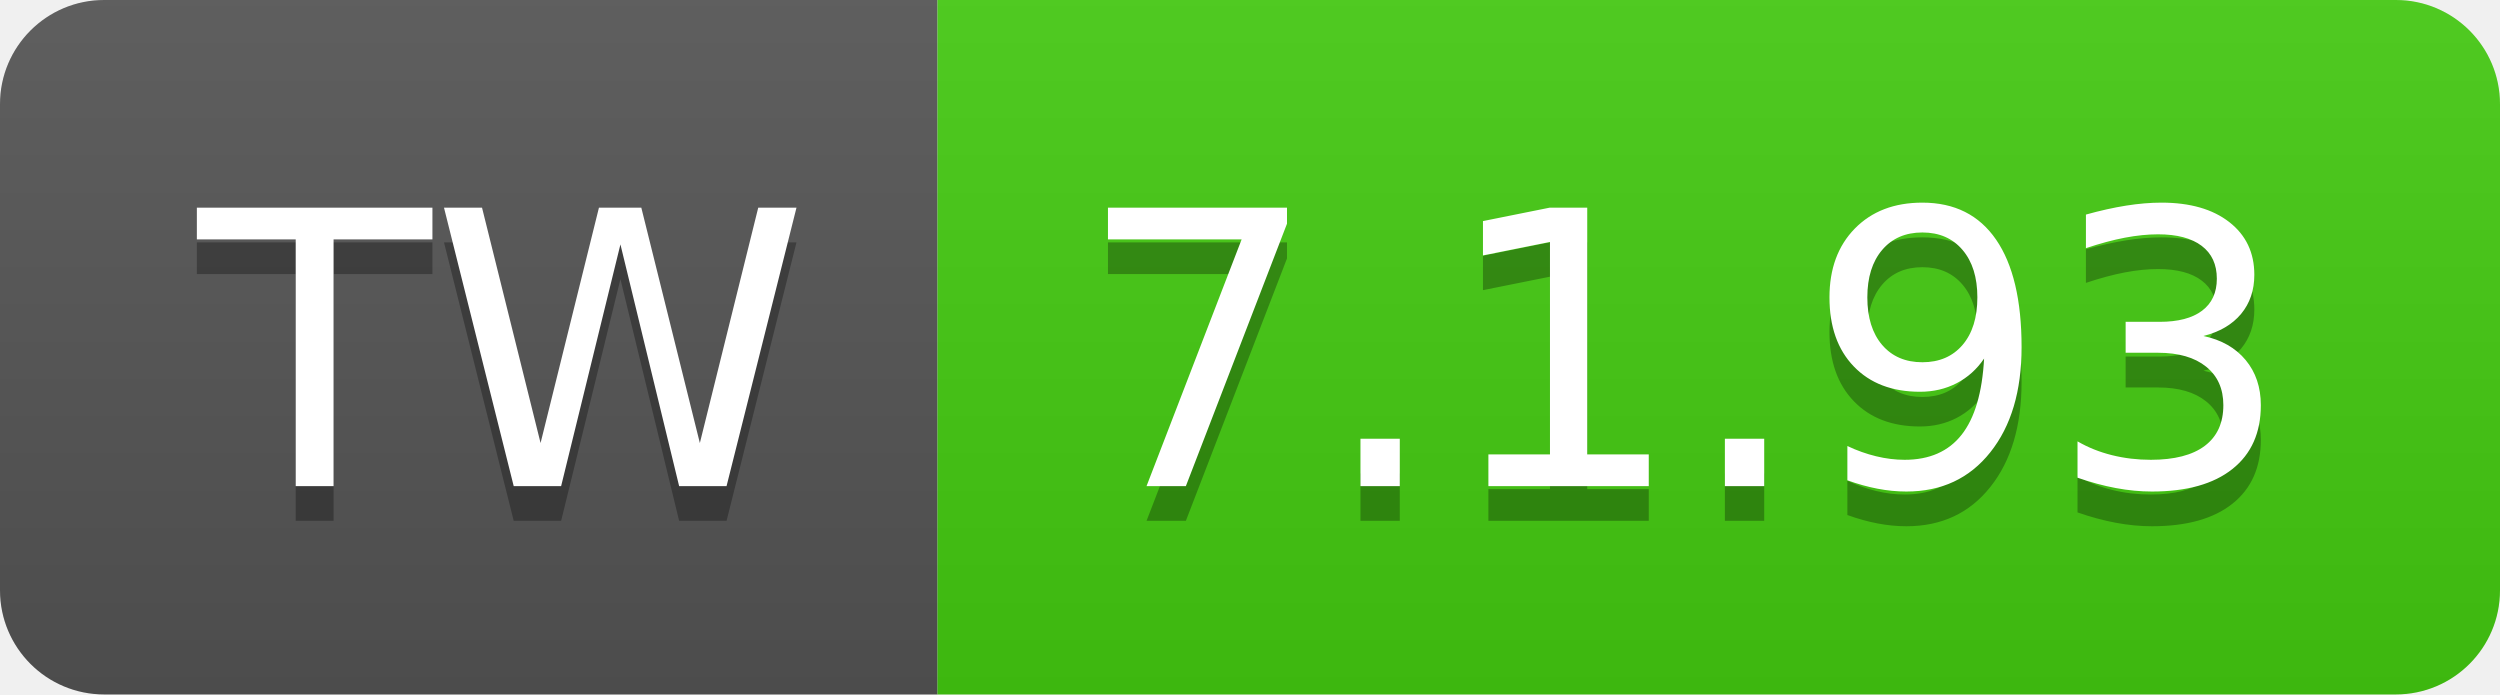
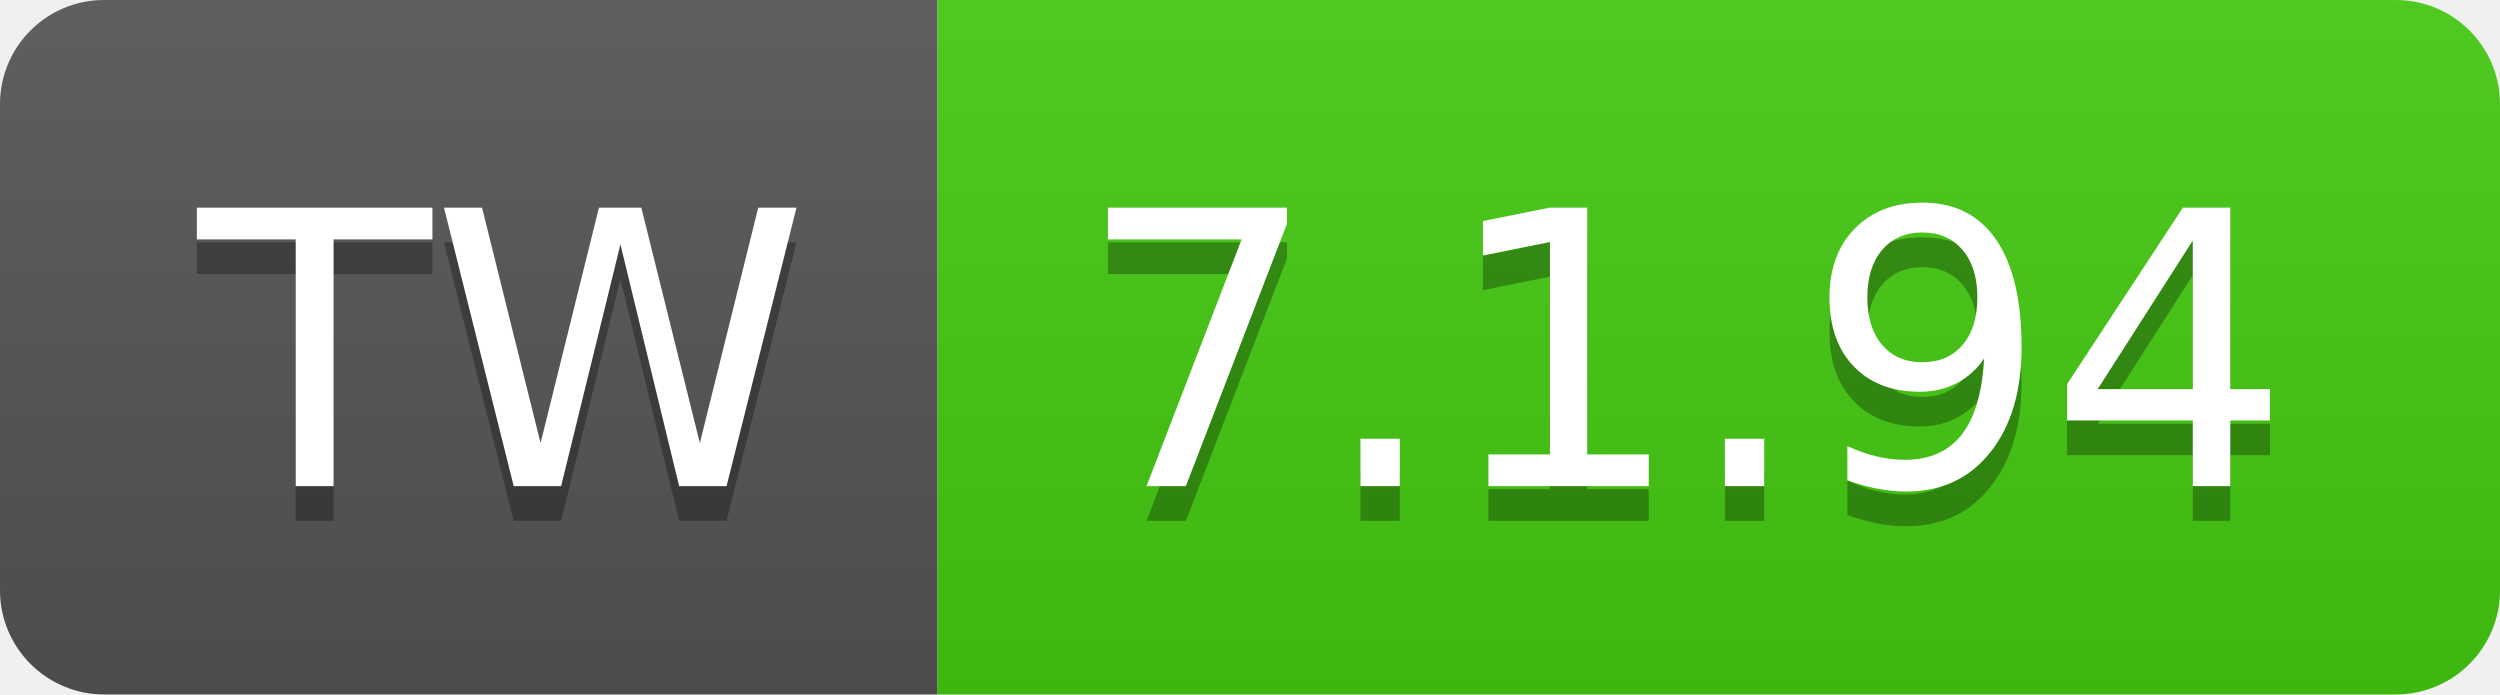
- <svg xmlns="http://www.w3.org/2000/svg" width="72" height="20" role="img" aria-label="TW: 7.1.93">
+ <svg xmlns="http://www.w3.org/2000/svg" width="72" height="20" role="img" aria-label="TW: 7.1.94">
  <linearGradient id="s" x2="0" y2="100%">
    <stop offset="0" stop-color="#bbb" stop-opacity=".1" />
    <stop offset="1" stop-opacity=".1" />
  </linearGradient>
  <clipPath id="r">
    <rect width="72" height="20" rx="3" fill="#fff" />
  </clipPath>
  <g clip-path="url(#r)">
    <rect width="27" height="20" fill="#555" />
    <rect x="27" width="45" height="20" fill="#4c1" />
    <rect width="72" height="20" fill="url(#s)" />
  </g>
  <g fill="#fff" text-anchor="middle" font-family="Verdana,Geneva,DejaVu Sans,sans-serif" text-rendering="geometricPrecision" font-size="110">
    <text aria-hidden="true" x="145" y="150" fill="#010101" fill-opacity=".3" transform="scale(.1)" textLength="170">TW</text>
    <text x="145" y="140" transform="scale(.1)" fill="#fff" textLength="170">TW</text>
-     <text aria-hidden="true" x="485" y="150" fill="#010101" fill-opacity=".3" transform="scale(.1)" textLength="350">7.1.93</text>
-     <text x="485" y="140" transform="scale(.1)" fill="#fff" textLength="350">7.1.93</text>
+     <text aria-hidden="true" x="485" y="150" fill="#010101" fill-opacity=".3" transform="scale(.1)" textLength="350">7.1.94</text>
+     <text x="485" y="140" transform="scale(.1)" fill="#fff" textLength="350">7.1.94</text>
  </g>
</svg>
